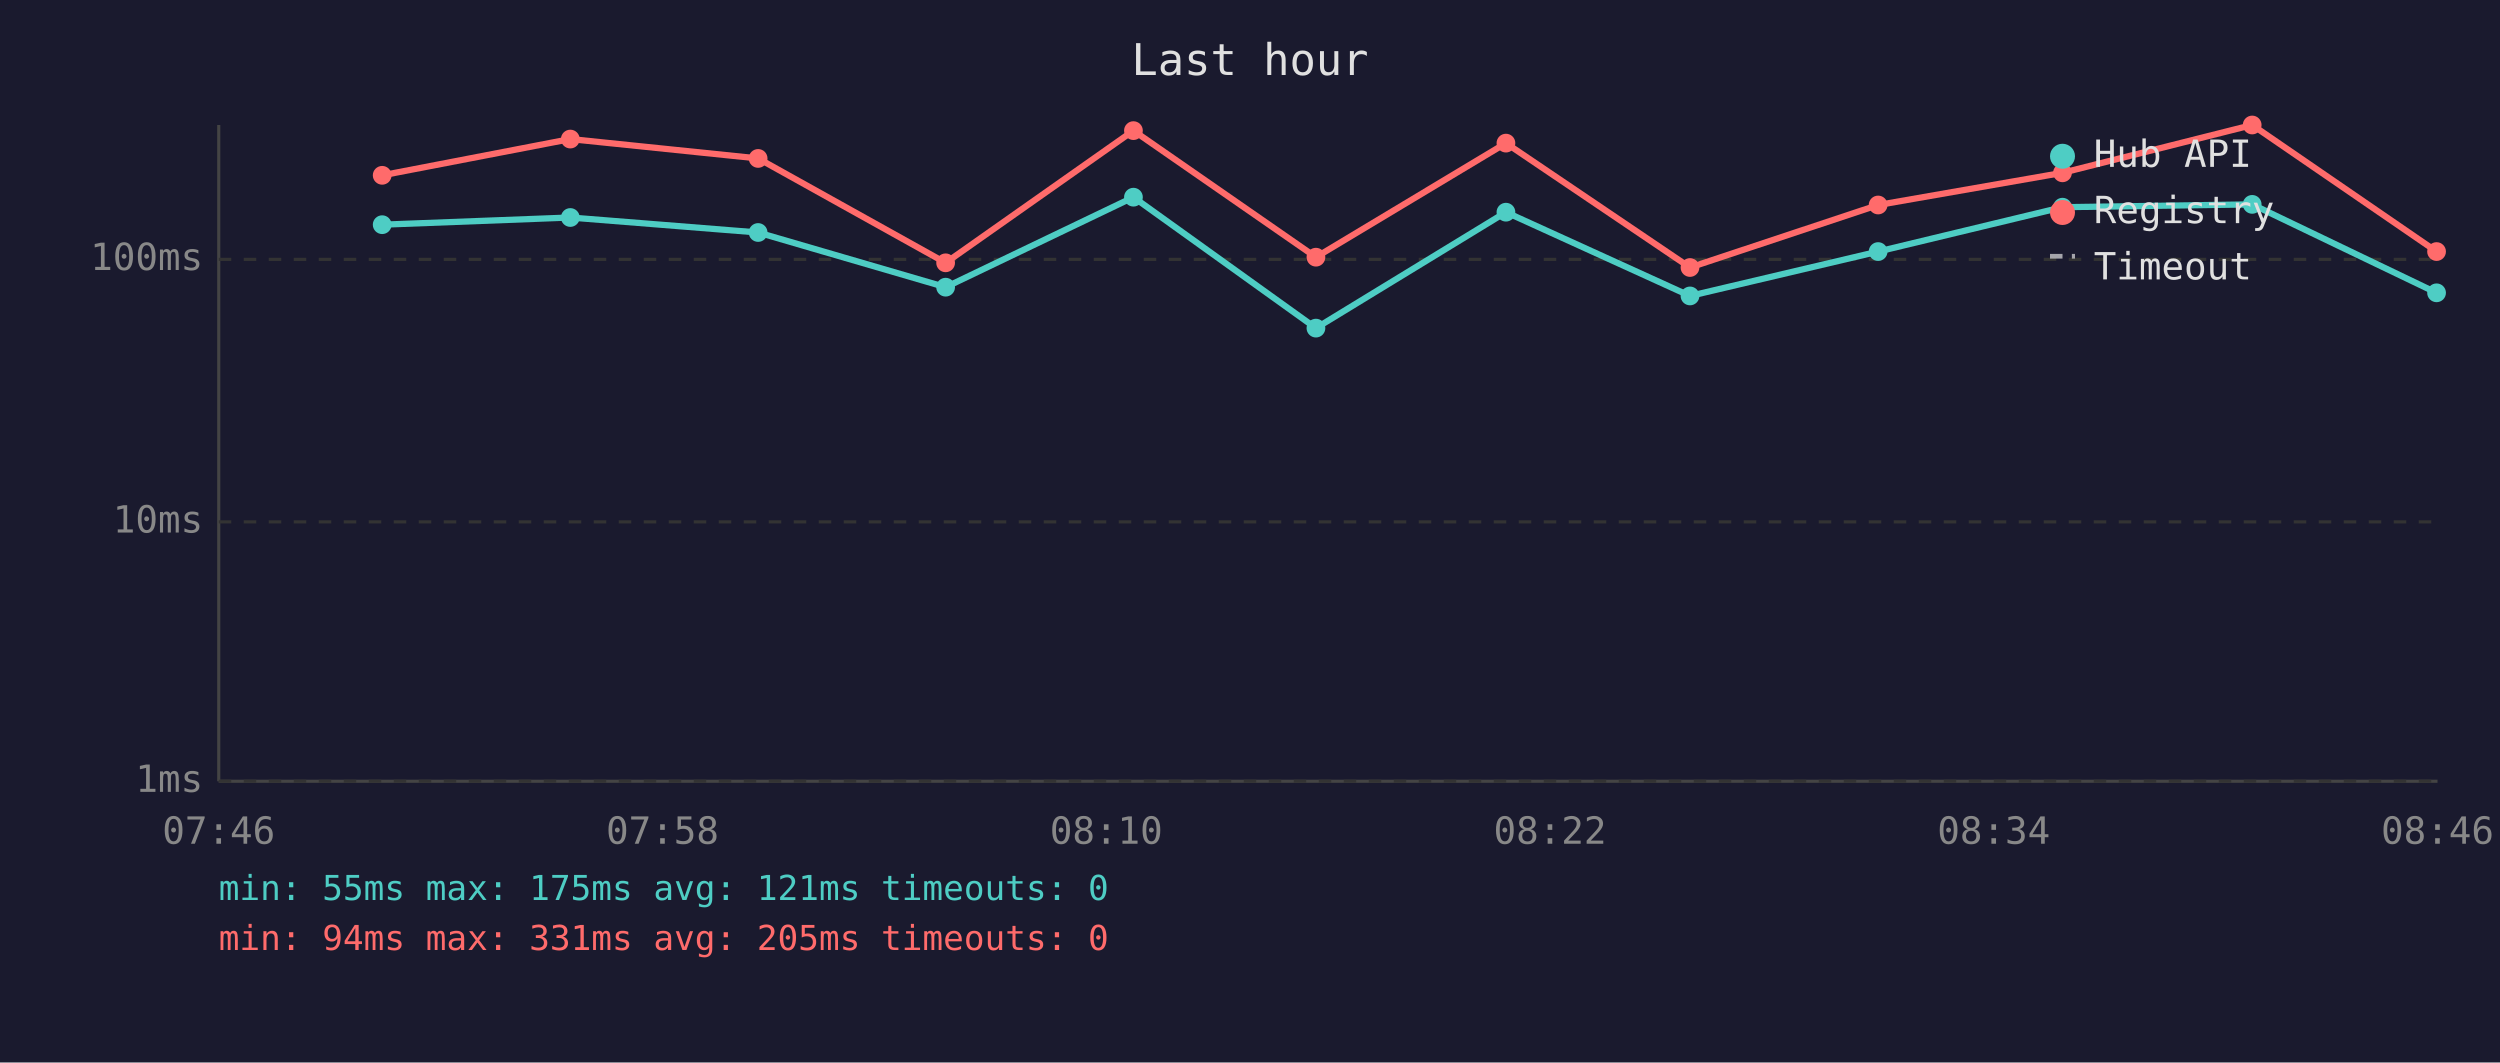
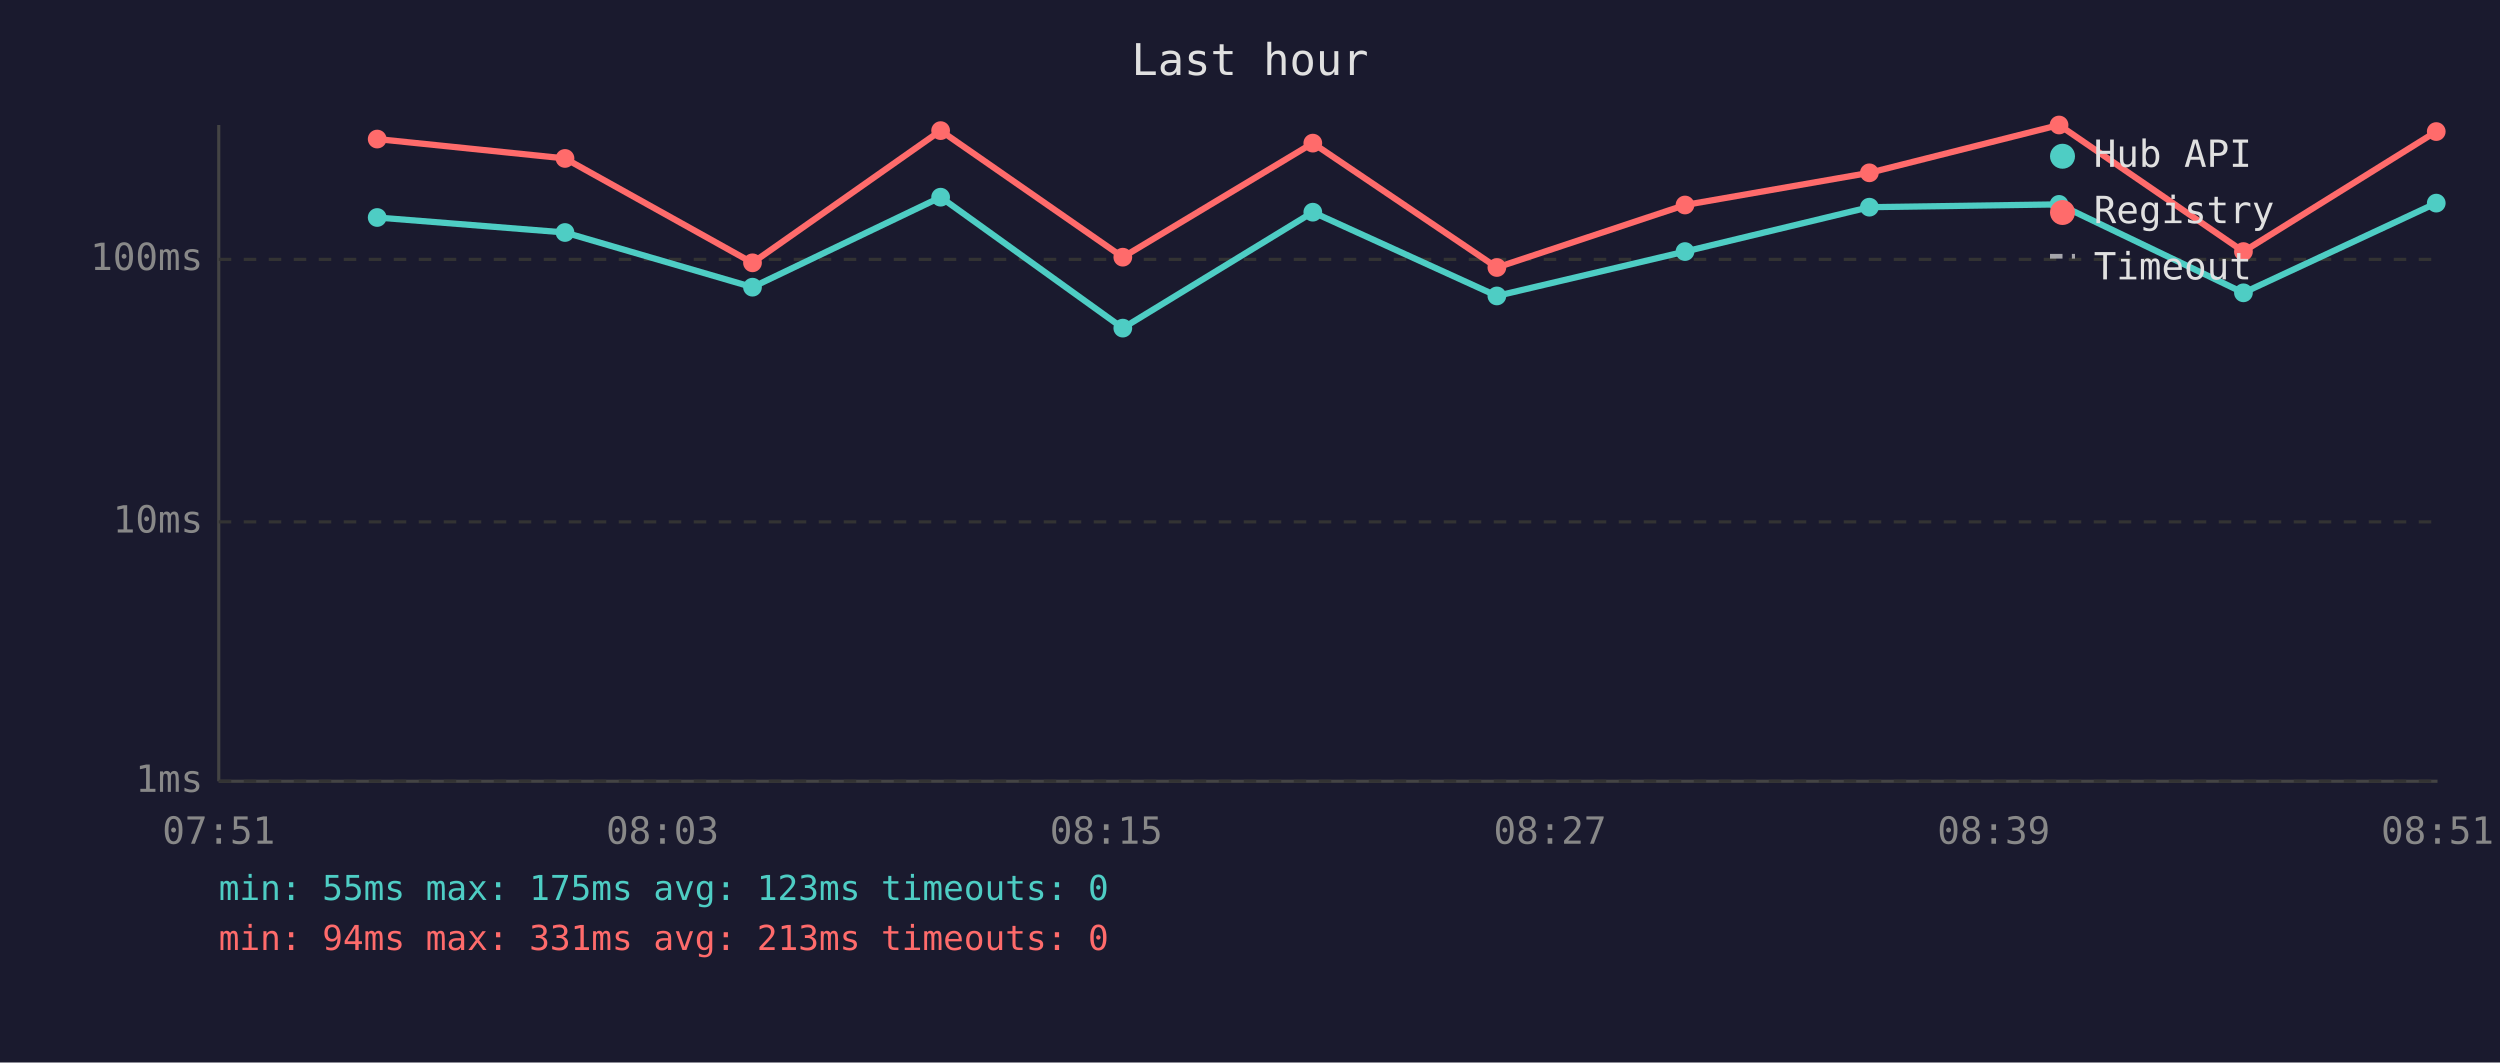
<svg xmlns="http://www.w3.org/2000/svg" viewBox="0 0 800 340" font-family="monospace" font-size="12">
  <rect width="800" height="340" fill="#1a1a2e" />
  <text x="400" y="24" fill="#e0e0e0" font-size="14" text-anchor="middle">Last hour</text>
  <line x1="70" y1="40" x2="70" y2="250" stroke="#444" stroke-width="1" />
  <line x1="70" y1="250" x2="780" y2="250" stroke="#444" stroke-width="1" />
  <line x1="70" y1="250" x2="780" y2="250" stroke="#333" stroke-width="1" stroke-dasharray="4" />
  <text x="65" y="250" fill="#888" text-anchor="end" dominant-baseline="middle">1ms</text>
  <line x1="70" y1="167" x2="780" y2="167" stroke="#333" stroke-width="1" stroke-dasharray="4" />
  <text x="65" y="167" fill="#888" text-anchor="end" dominant-baseline="middle">10ms</text>
  <line x1="70" y1="83" x2="780" y2="83" stroke="#333" stroke-width="1" stroke-dasharray="4" />
  <text x="65" y="83" fill="#888" text-anchor="end" dominant-baseline="middle">100ms</text>
-   <text x="70" y="270" fill="#888" text-anchor="middle">07:46</text>
-   <text x="212" y="270" fill="#888" text-anchor="middle">07:58</text>
-   <text x="354" y="270" fill="#888" text-anchor="middle">08:10</text>
-   <text x="496" y="270" fill="#888" text-anchor="middle">08:22</text>
-   <text x="638" y="270" fill="#888" text-anchor="middle">08:34</text>
-   <text x="780" y="270" fill="#888" text-anchor="middle">08:46</text>
-   <polyline points="122.3,71.9 182.5,69.6 242.6,74.4 302.6,91.9 362.7,63.1 421.1,105.0 481.9,67.9 540.8,94.7 601.0,80.5 660.0,66.3 720.7,65.4 779.7,93.7" fill="none" stroke="#4ecdc4" stroke-width="2" opacity="1" />
-   <circle cx="122.3" cy="71.9" r="3" fill="#4ecdc4" />
-   <circle cx="182.5" cy="69.6" r="3" fill="#4ecdc4" />
-   <circle cx="242.6" cy="74.4" r="3" fill="#4ecdc4" />
-   <circle cx="302.6" cy="91.9" r="3" fill="#4ecdc4" />
-   <circle cx="362.7" cy="63.1" r="3" fill="#4ecdc4" />
-   <circle cx="421.1" cy="105.0" r="3" fill="#4ecdc4" />
-   <circle cx="481.9" cy="67.9" r="3" fill="#4ecdc4" />
-   <circle cx="540.8" cy="94.7" r="3" fill="#4ecdc4" />
-   <circle cx="601.0" cy="80.5" r="3" fill="#4ecdc4" />
-   <circle cx="660.0" cy="66.3" r="3" fill="#4ecdc4" />
-   <circle cx="720.7" cy="65.4" r="3" fill="#4ecdc4" />
-   <circle cx="779.7" cy="93.7" r="3" fill="#4ecdc4" />
-   <polyline points="122.3,56.1 182.5,44.5 242.6,50.7 302.6,84.1 362.7,41.8 421.1,82.3 481.9,45.8 540.8,85.6 601.0,65.6 660.0,55.3 720.7,40.0 779.7,80.5" fill="none" stroke="#ff6b6b" stroke-width="2" opacity="1" />
-   <circle cx="122.3" cy="56.1" r="3" fill="#ff6b6b" />
-   <circle cx="182.5" cy="44.5" r="3" fill="#ff6b6b" />
-   <circle cx="242.6" cy="50.7" r="3" fill="#ff6b6b" />
-   <circle cx="302.6" cy="84.1" r="3" fill="#ff6b6b" />
-   <circle cx="362.7" cy="41.8" r="3" fill="#ff6b6b" />
-   <circle cx="421.1" cy="82.3" r="3" fill="#ff6b6b" />
-   <circle cx="481.9" cy="45.8" r="3" fill="#ff6b6b" />
-   <circle cx="540.8" cy="85.6" r="3" fill="#ff6b6b" />
-   <circle cx="601.0" cy="65.6" r="3" fill="#ff6b6b" />
-   <circle cx="660.0" cy="55.3" r="3" fill="#ff6b6b" />
-   <circle cx="720.7" cy="40.0" r="3" fill="#ff6b6b" />
-   <circle cx="779.7" cy="80.5" r="3" fill="#ff6b6b" />
+   <text x="70" y="270" fill="#888" text-anchor="middle">07:51</text>
+   <text x="212" y="270" fill="#888" text-anchor="middle">08:03</text>
+   <text x="354" y="270" fill="#888" text-anchor="middle">08:15</text>
+   <text x="496" y="270" fill="#888" text-anchor="middle">08:27</text>
+   <text x="638" y="270" fill="#888" text-anchor="middle">08:39</text>
+   <text x="780" y="270" fill="#888" text-anchor="middle">08:51</text>
+   <polyline points="120.7,69.6 180.8,74.4 240.8,91.9 301.0,63.1 359.3,105.0 420.1,67.9 479.0,94.7 539.2,80.5 598.2,66.3 658.9,65.4 717.9,93.7 779.6,65.0" fill="none" stroke="#4ecdc4" stroke-width="2" opacity="1" />
+   <circle cx="120.7" cy="69.6" r="3" fill="#4ecdc4" />
+   <circle cx="180.8" cy="74.4" r="3" fill="#4ecdc4" />
+   <circle cx="240.8" cy="91.9" r="3" fill="#4ecdc4" />
+   <circle cx="301.0" cy="63.1" r="3" fill="#4ecdc4" />
+   <circle cx="359.3" cy="105.0" r="3" fill="#4ecdc4" />
+   <circle cx="420.1" cy="67.9" r="3" fill="#4ecdc4" />
+   <circle cx="479.0" cy="94.7" r="3" fill="#4ecdc4" />
+   <circle cx="539.2" cy="80.5" r="3" fill="#4ecdc4" />
+   <circle cx="598.2" cy="66.3" r="3" fill="#4ecdc4" />
+   <circle cx="658.9" cy="65.4" r="3" fill="#4ecdc4" />
+   <circle cx="717.9" cy="93.7" r="3" fill="#4ecdc4" />
+   <circle cx="779.6" cy="65.0" r="3" fill="#4ecdc4" />
+   <polyline points="120.7,44.5 180.8,50.7 240.8,84.1 301.0,41.8 359.3,82.3 420.1,45.8 479.0,85.6 539.2,65.6 598.2,55.3 658.9,40.0 717.9,80.5 779.6,42.1" fill="none" stroke="#ff6b6b" stroke-width="2" opacity="1" />
+   <circle cx="120.7" cy="44.5" r="3" fill="#ff6b6b" />
+   <circle cx="180.8" cy="50.7" r="3" fill="#ff6b6b" />
+   <circle cx="240.8" cy="84.1" r="3" fill="#ff6b6b" />
+   <circle cx="301.0" cy="41.8" r="3" fill="#ff6b6b" />
+   <circle cx="359.3" cy="82.3" r="3" fill="#ff6b6b" />
+   <circle cx="420.1" cy="45.8" r="3" fill="#ff6b6b" />
+   <circle cx="479.0" cy="85.6" r="3" fill="#ff6b6b" />
+   <circle cx="539.2" cy="65.6" r="3" fill="#ff6b6b" />
+   <circle cx="598.2" cy="55.3" r="3" fill="#ff6b6b" />
+   <circle cx="658.9" cy="40.0" r="3" fill="#ff6b6b" />
+   <circle cx="717.9" cy="80.5" r="3" fill="#ff6b6b" />
+   <circle cx="779.6" cy="42.1" r="3" fill="#ff6b6b" />
  <circle cx="660" cy="50" r="4" fill="#4ecdc4" />
  <text x="670" y="50" fill="#e0e0e0" dominant-baseline="middle">Hub API</text>
  <circle cx="660" cy="68" r="4" fill="#ff6b6b" />
  <text x="670" y="68" fill="#e0e0e0" dominant-baseline="middle">Registry</text>
  <line x1="656" y1="82" x2="664" y2="82" stroke="#e0e0e0" stroke-width="1.5" stroke-dasharray="4,3" opacity="0.7" />
  <text x="670" y="86" fill="#e0e0e0" dominant-baseline="middle">Timeout</text>
-   <text x="70" y="288" fill="#4ecdc4" font-size="11">min: 55ms  max: 175ms  avg: 121ms  timeouts: 0</text>
-   <text x="70" y="304" fill="#ff6b6b" font-size="11">min: 94ms  max: 331ms  avg: 205ms  timeouts: 0</text>
+   <text x="70" y="288" fill="#4ecdc4" font-size="11">min: 55ms  max: 175ms  avg: 123ms  timeouts: 0</text>
+   <text x="70" y="304" fill="#ff6b6b" font-size="11">min: 94ms  max: 331ms  avg: 213ms  timeouts: 0</text>
</svg>
